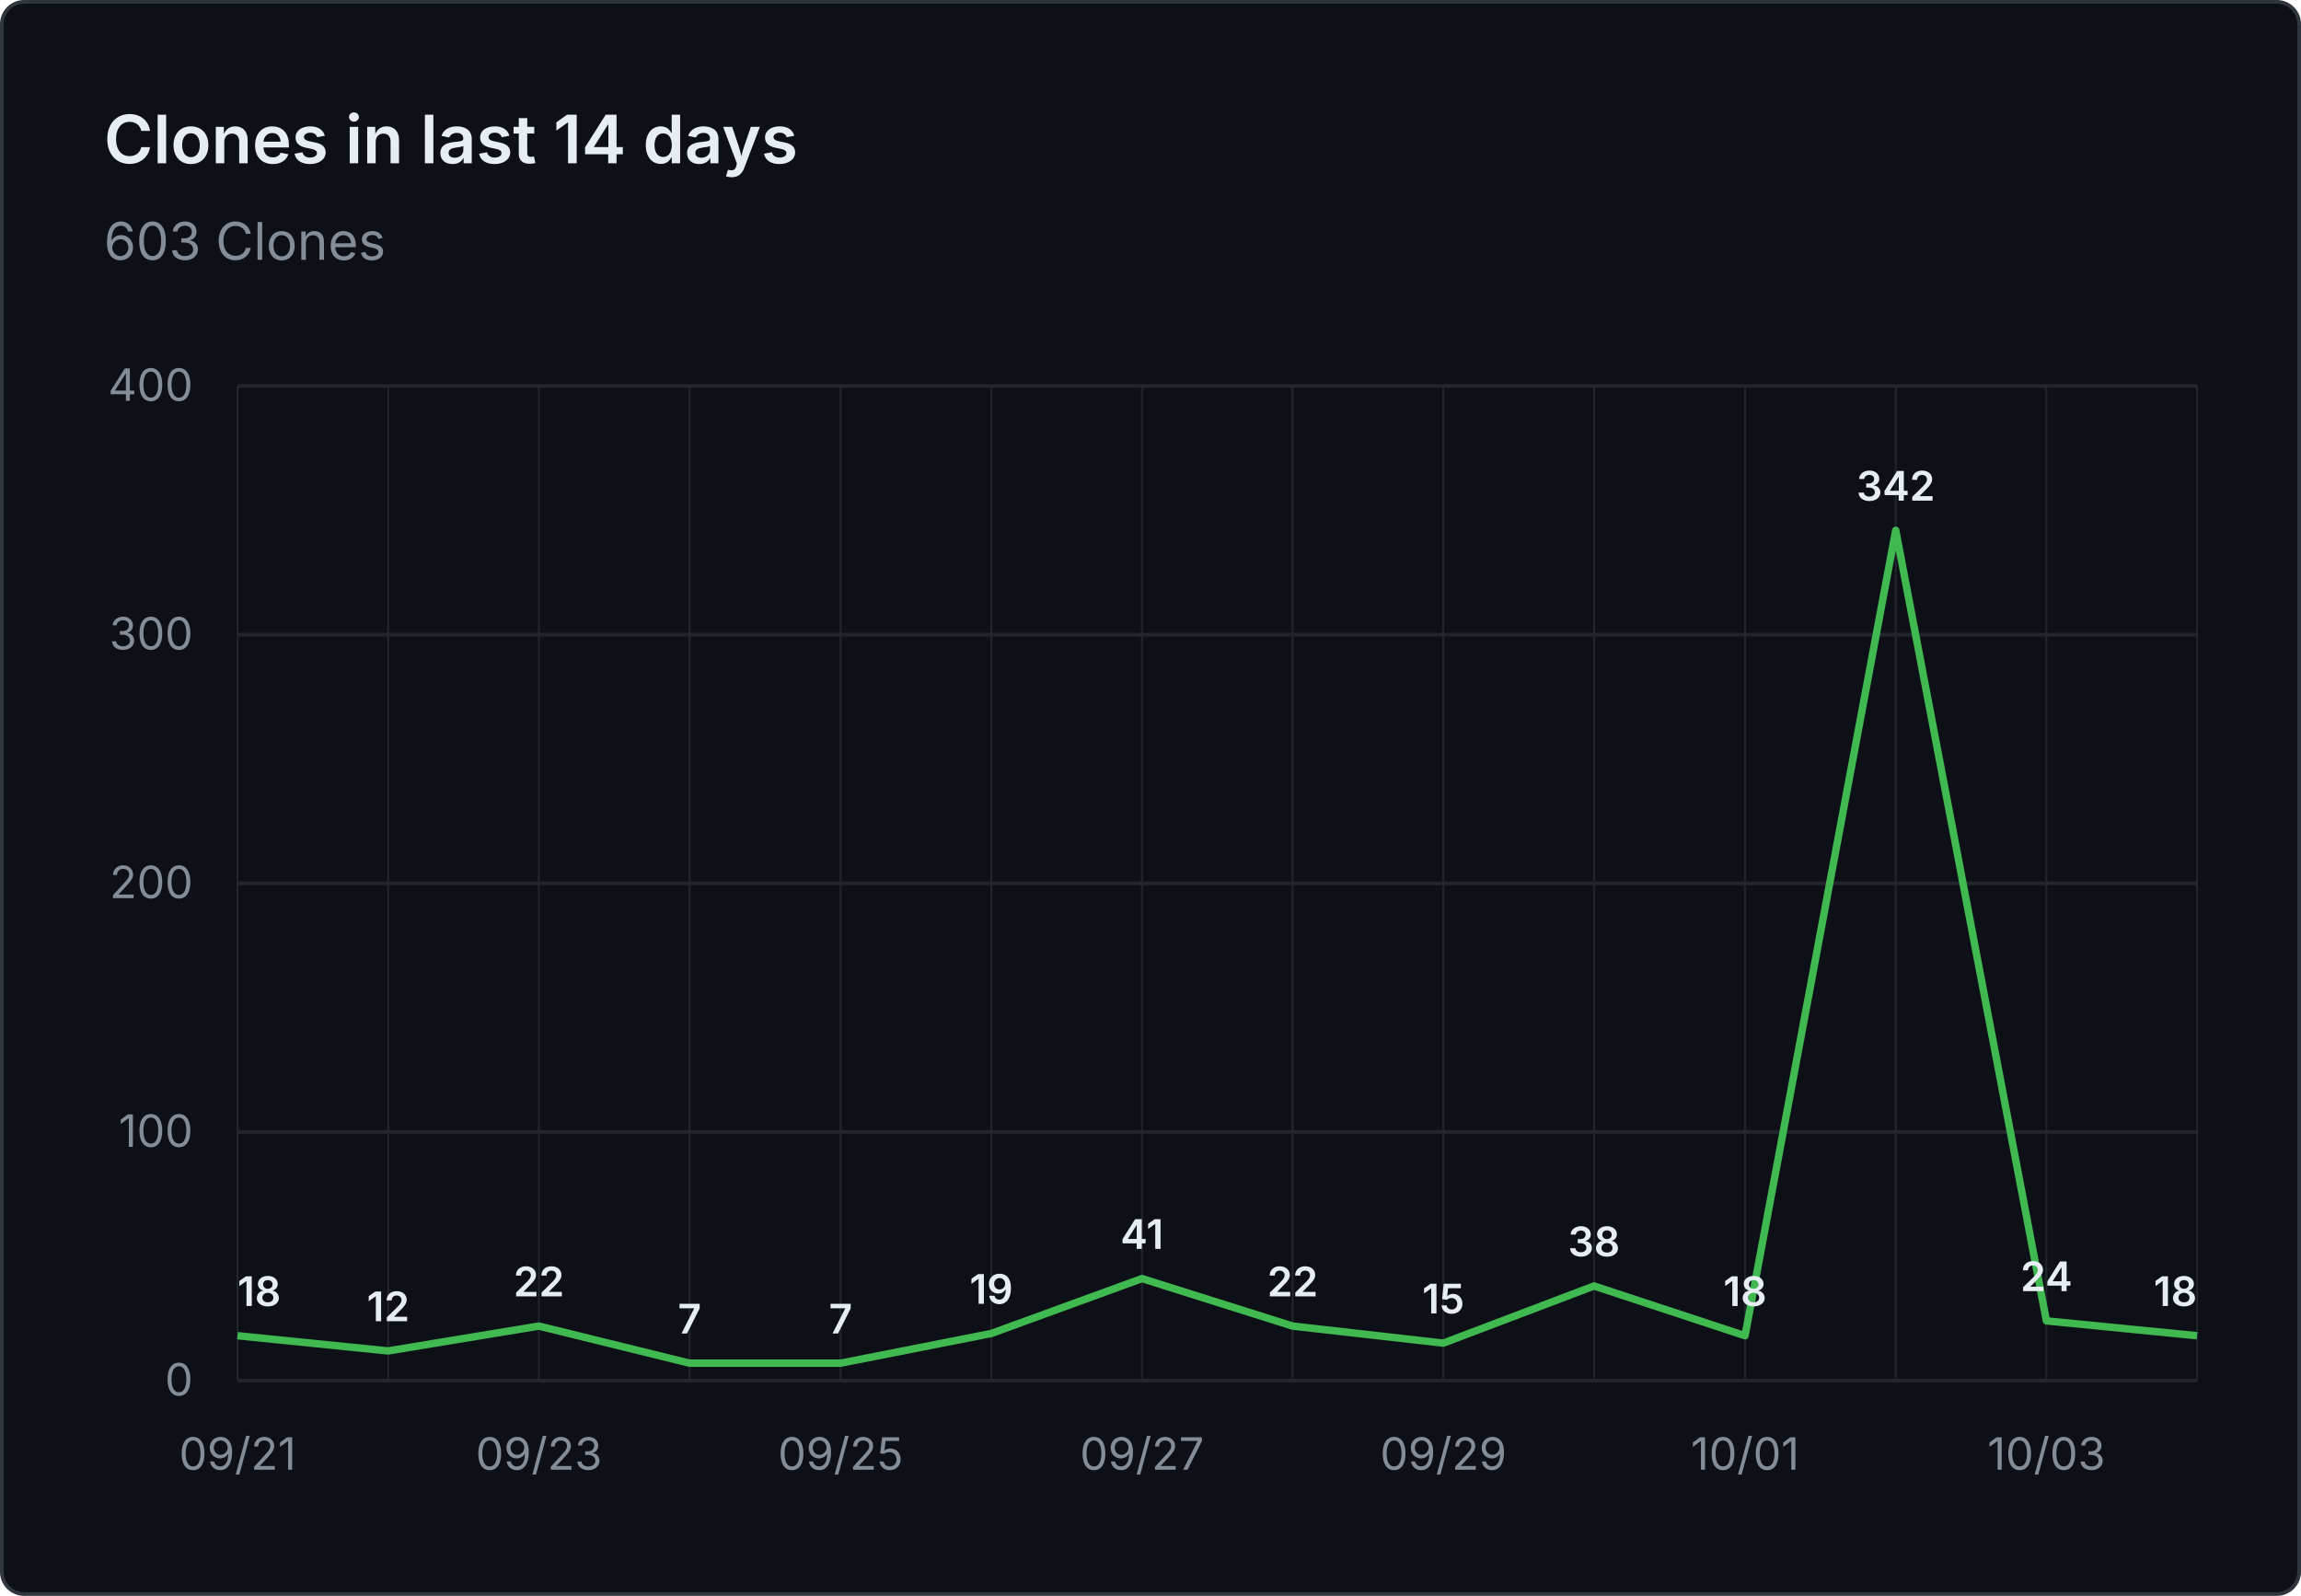
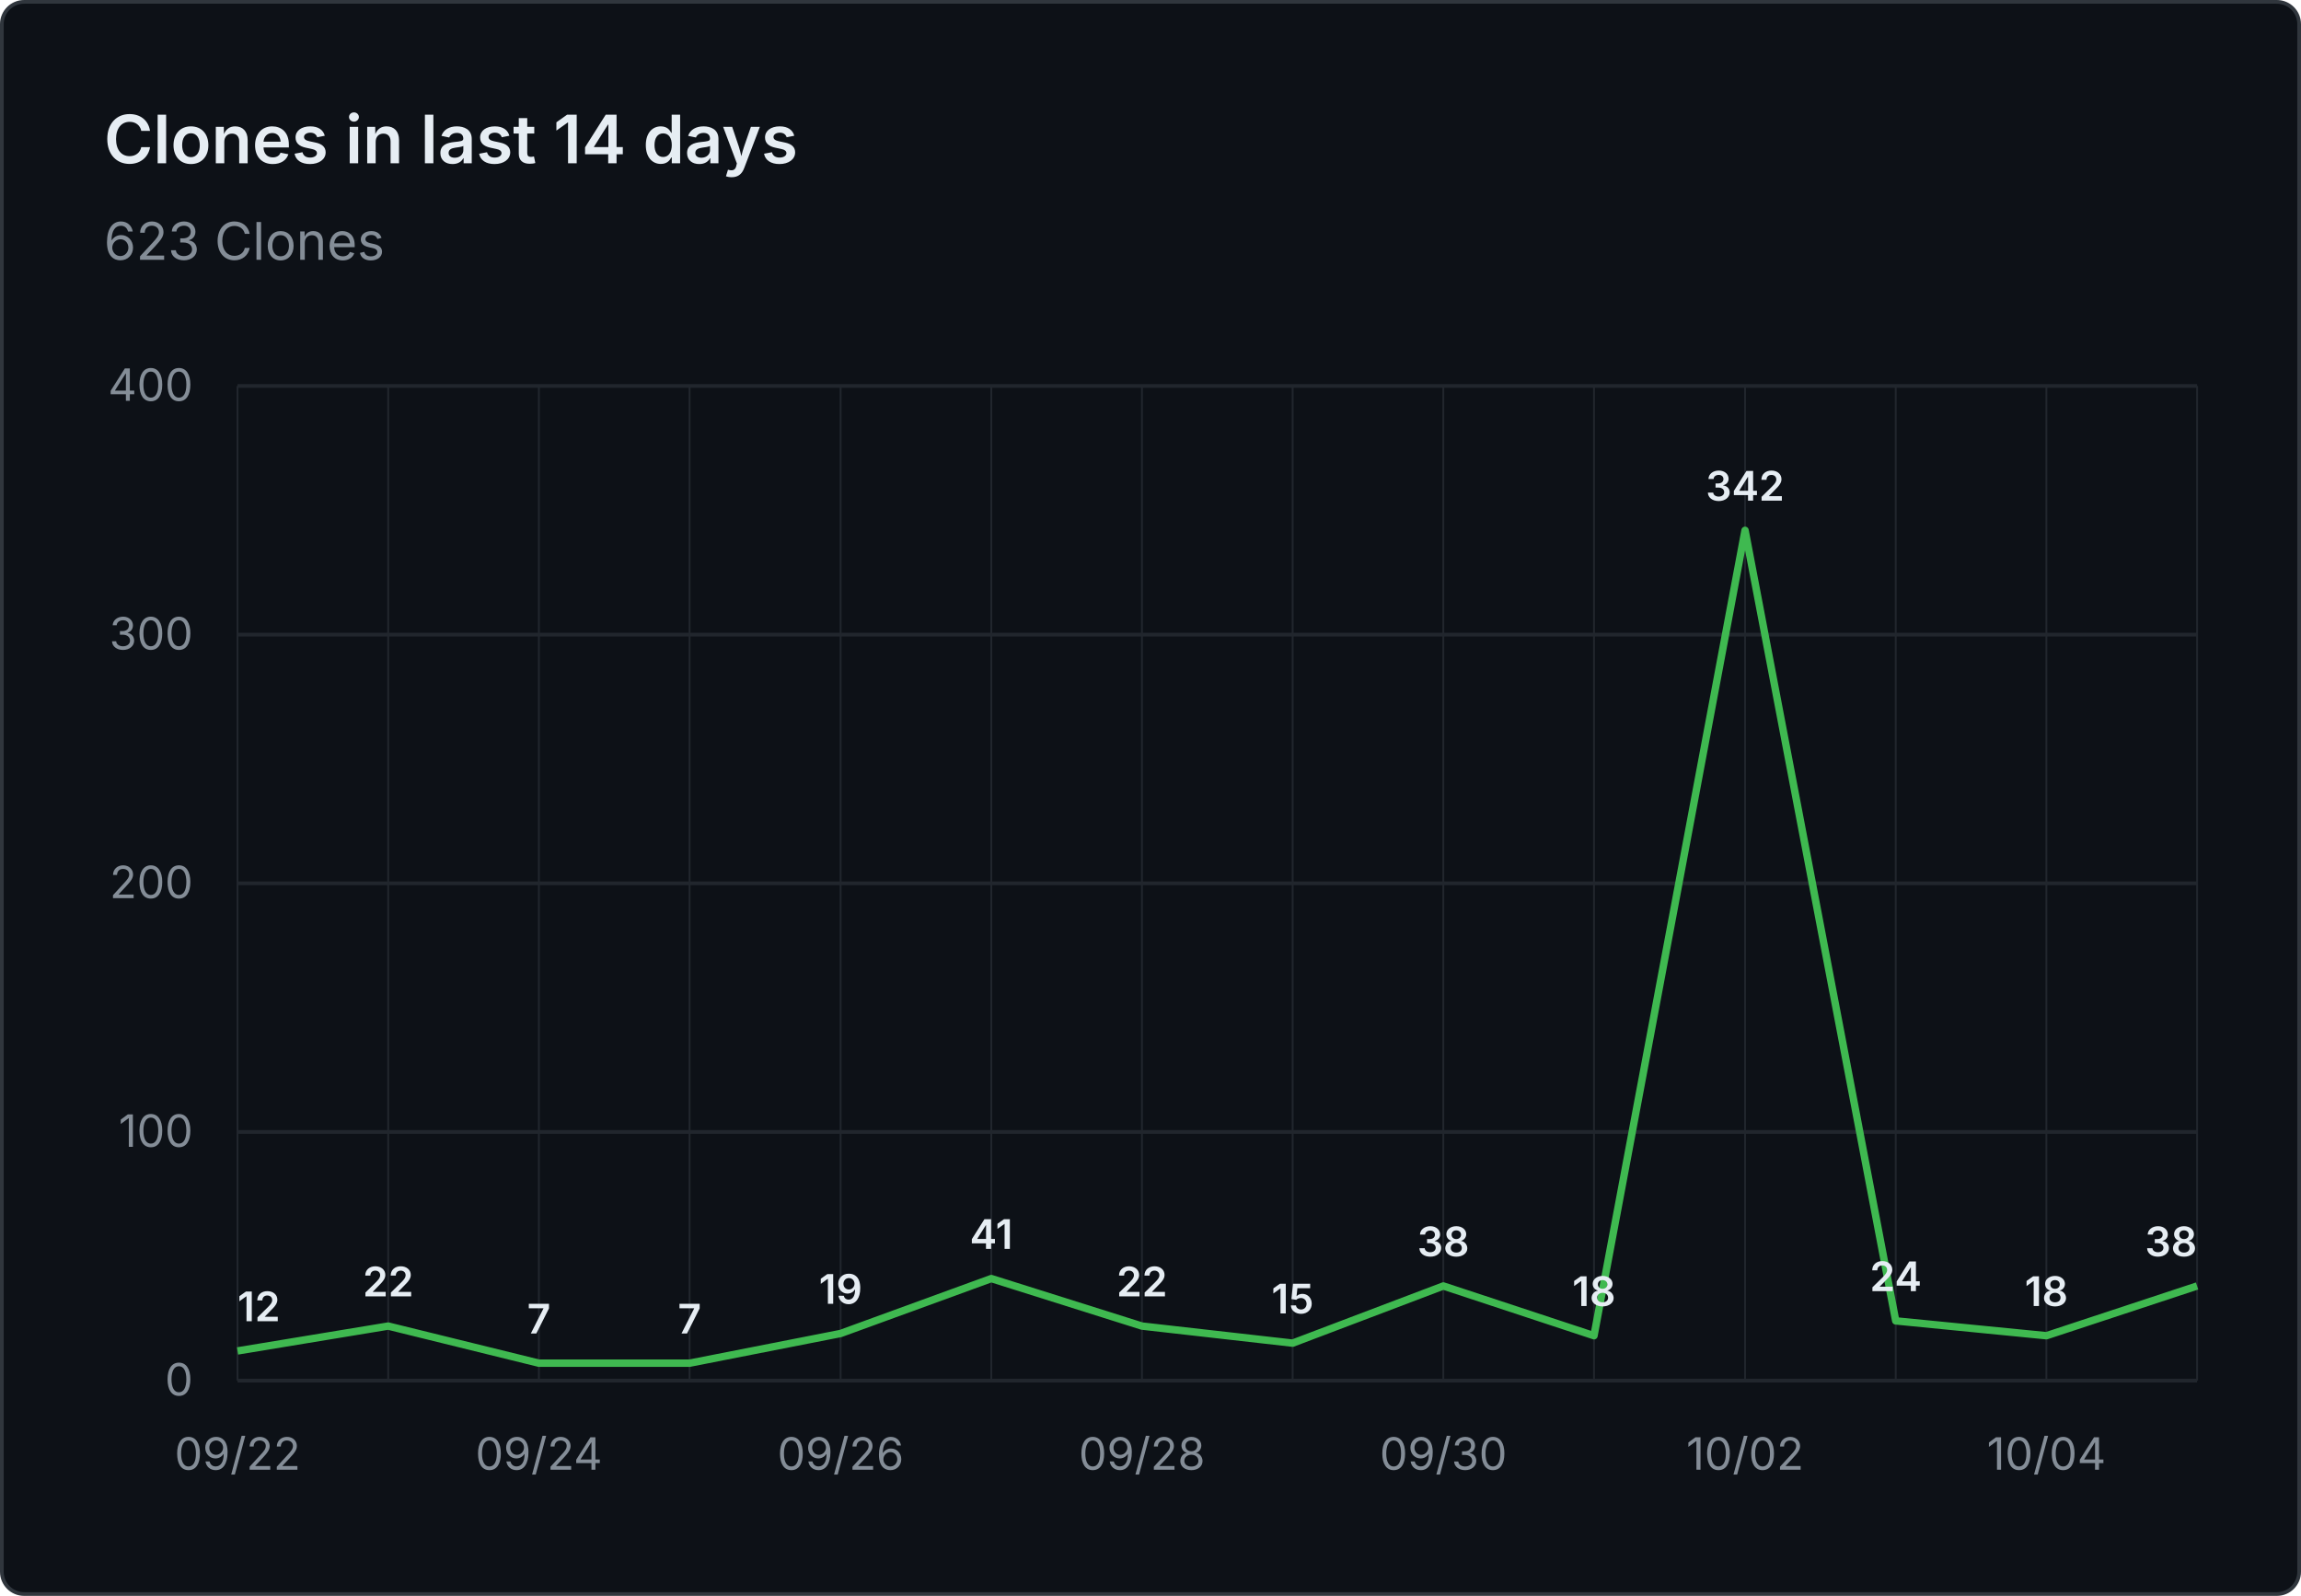
- <svg xmlns="http://www.w3.org/2000/svg" viewBox="0 0 620 430" width="620" height="430" role="img" aria-label="Clones in last 14 days: 603 Clones">
+ <svg xmlns="http://www.w3.org/2000/svg" viewBox="0 0 620 430" width="620" height="430" role="img" aria-label="Clones in last 14 days: 623 Clones">
  <rect x="0.5" y="0.5" width="619" height="429" fill="#0d1117" stroke="#30363d" rx="6" />
  <g font-family="system-ui, -apple-system, 'Segoe UI', sans-serif">
    <text x="28" y="44" fill="#e6edf3" font-size="18" font-weight="600">Clones in last 14 days</text>
-     <text x="28" y="70" fill="#848d97" font-size="14">603 Clones</text>
+     <text x="28" y="70" fill="#848d97" font-size="14">623 Clones</text>
    <line x1="64" y1="372.0" x2="592" y2="372.0" stroke="#21262d" stroke-width="1" />
    <text x="52" y="376.0" text-anchor="end" fill="#848d97" font-size="12">0</text>
    <line x1="64" y1="305.0" x2="592" y2="305.0" stroke="#21262d" stroke-width="1" />
    <text x="52" y="309.0" text-anchor="end" fill="#848d97" font-size="12">100</text>
    <line x1="64" y1="238.0" x2="592" y2="238.0" stroke="#21262d" stroke-width="1" />
    <text x="52" y="242.0" text-anchor="end" fill="#848d97" font-size="12">200</text>
    <line x1="64" y1="171.0" x2="592" y2="171.0" stroke="#21262d" stroke-width="1" />
    <text x="52" y="175.0" text-anchor="end" fill="#848d97" font-size="12">300</text>
    <line x1="64" y1="104.0" x2="592" y2="104.0" stroke="#21262d" stroke-width="1" />
    <text x="52" y="108.0" text-anchor="end" fill="#848d97" font-size="12">400</text>
    <line x1="64.0" y1="104" x2="64.0" y2="372" stroke="#21262d" stroke-width="0.5" />
    <line x1="104.6" y1="104" x2="104.6" y2="372" stroke="#21262d" stroke-width="0.5" />
    <line x1="145.2" y1="104" x2="145.2" y2="372" stroke="#21262d" stroke-width="0.5" />
    <line x1="185.8" y1="104" x2="185.8" y2="372" stroke="#21262d" stroke-width="0.5" />
    <line x1="226.5" y1="104" x2="226.5" y2="372" stroke="#21262d" stroke-width="0.5" />
    <line x1="267.1" y1="104" x2="267.1" y2="372" stroke="#21262d" stroke-width="0.5" />
    <line x1="307.7" y1="104" x2="307.7" y2="372" stroke="#21262d" stroke-width="0.5" />
    <line x1="348.3" y1="104" x2="348.3" y2="372" stroke="#21262d" stroke-width="0.5" />
    <line x1="388.9" y1="104" x2="388.9" y2="372" stroke="#21262d" stroke-width="0.5" />
    <line x1="429.5" y1="104" x2="429.5" y2="372" stroke="#21262d" stroke-width="0.5" />
    <line x1="470.2" y1="104" x2="470.2" y2="372" stroke="#21262d" stroke-width="0.5" />
    <line x1="510.8" y1="104" x2="510.8" y2="372" stroke="#21262d" stroke-width="0.5" />
    <line x1="551.4" y1="104" x2="551.4" y2="372" stroke="#21262d" stroke-width="0.5" />
    <line x1="592.0" y1="104" x2="592.0" y2="372" stroke="#21262d" stroke-width="0.5" />
-     <text x="64.0" y="396" text-anchor="middle" fill="#848d97" font-size="12">09/21</text>
-     <text x="145.2" y="396" text-anchor="middle" fill="#848d97" font-size="12">09/23</text>
-     <text x="226.5" y="396" text-anchor="middle" fill="#848d97" font-size="12">09/25</text>
-     <text x="307.7" y="396" text-anchor="middle" fill="#848d97" font-size="12">09/27</text>
-     <text x="388.9" y="396" text-anchor="middle" fill="#848d97" font-size="12">09/29</text>
-     <text x="470.2" y="396" text-anchor="middle" fill="#848d97" font-size="12">10/01</text>
-     <text x="551.4" y="396" text-anchor="middle" fill="#848d97" font-size="12">10/03</text>
-     <path d="M 64.0 359.9 L 104.6 364.0 L 145.2 357.3 L 185.8 367.3 L 226.5 367.3 L 267.1 359.3 L 307.7 344.5 L 348.3 357.3 L 388.9 361.9 L 429.5 346.5 L 470.2 359.9 L 510.8 142.9 L 551.4 355.9 L 592.0 359.9" fill="none" stroke="#3fb950" stroke-width="2" stroke-linejoin="round" />
-     <text x="64.0" y="351.9" text-anchor="start" fill="#e6edf3" font-size="11" font-weight="600">18</text>
-     <text x="104.6" y="356.0" text-anchor="middle" fill="#e6edf3" font-size="11" font-weight="600">12</text>
-     <text x="145.2" y="349.3" text-anchor="middle" fill="#e6edf3" font-size="11" font-weight="600">22</text>
+     <text x="64.0" y="396" text-anchor="middle" fill="#848d97" font-size="12">09/22</text>
+     <text x="145.2" y="396" text-anchor="middle" fill="#848d97" font-size="12">09/24</text>
+     <text x="226.5" y="396" text-anchor="middle" fill="#848d97" font-size="12">09/26</text>
+     <text x="307.7" y="396" text-anchor="middle" fill="#848d97" font-size="12">09/28</text>
+     <text x="388.9" y="396" text-anchor="middle" fill="#848d97" font-size="12">09/30</text>
+     <text x="470.2" y="396" text-anchor="middle" fill="#848d97" font-size="12">10/02</text>
+     <text x="551.4" y="396" text-anchor="middle" fill="#848d97" font-size="12">10/04</text>
+     <path d="M 64.0 364.0 L 104.6 357.3 L 145.2 367.3 L 185.8 367.3 L 226.5 359.3 L 267.1 344.5 L 307.7 357.3 L 348.3 361.9 L 388.9 346.5 L 429.5 359.9 L 470.2 142.9 L 510.8 355.9 L 551.4 359.9 L 592.0 346.5" fill="none" stroke="#3fb950" stroke-width="2" stroke-linejoin="round" />
+     <text x="64.0" y="356.0" text-anchor="start" fill="#e6edf3" font-size="11" font-weight="600">12</text>
+     <text x="104.6" y="349.3" text-anchor="middle" fill="#e6edf3" font-size="11" font-weight="600">22</text>
+     <text x="145.2" y="359.3" text-anchor="middle" fill="#e6edf3" font-size="11" font-weight="600">7</text>
    <text x="185.8" y="359.3" text-anchor="middle" fill="#e6edf3" font-size="11" font-weight="600">7</text>
-     <text x="226.5" y="359.3" text-anchor="middle" fill="#e6edf3" font-size="11" font-weight="600">7</text>
-     <text x="267.1" y="351.3" text-anchor="middle" fill="#e6edf3" font-size="11" font-weight="600">19</text>
-     <text x="307.7" y="336.5" text-anchor="middle" fill="#e6edf3" font-size="11" font-weight="600">41</text>
-     <text x="348.3" y="349.3" text-anchor="middle" fill="#e6edf3" font-size="11" font-weight="600">22</text>
-     <text x="388.9" y="353.9" text-anchor="middle" fill="#e6edf3" font-size="11" font-weight="600">15</text>
-     <text x="429.5" y="338.5" text-anchor="middle" fill="#e6edf3" font-size="11" font-weight="600">38</text>
-     <text x="470.2" y="351.9" text-anchor="middle" fill="#e6edf3" font-size="11" font-weight="600">18</text>
-     <text x="510.8" y="134.9" text-anchor="middle" fill="#e6edf3" font-size="11" font-weight="600">342</text>
-     <text x="551.4" y="347.9" text-anchor="middle" fill="#e6edf3" font-size="11" font-weight="600">24</text>
-     <text x="592.0" y="351.9" text-anchor="end" fill="#e6edf3" font-size="11" font-weight="600">18</text>
+     <text x="226.5" y="351.3" text-anchor="middle" fill="#e6edf3" font-size="11" font-weight="600">19</text>
+     <text x="267.1" y="336.5" text-anchor="middle" fill="#e6edf3" font-size="11" font-weight="600">41</text>
+     <text x="307.7" y="349.3" text-anchor="middle" fill="#e6edf3" font-size="11" font-weight="600">22</text>
+     <text x="348.3" y="353.9" text-anchor="middle" fill="#e6edf3" font-size="11" font-weight="600">15</text>
+     <text x="388.9" y="338.5" text-anchor="middle" fill="#e6edf3" font-size="11" font-weight="600">38</text>
+     <text x="429.5" y="351.9" text-anchor="middle" fill="#e6edf3" font-size="11" font-weight="600">18</text>
+     <text x="470.2" y="134.9" text-anchor="middle" fill="#e6edf3" font-size="11" font-weight="600">342</text>
+     <text x="510.8" y="347.9" text-anchor="middle" fill="#e6edf3" font-size="11" font-weight="600">24</text>
+     <text x="551.4" y="351.9" text-anchor="middle" fill="#e6edf3" font-size="11" font-weight="600">18</text>
+     <text x="592.0" y="338.5" text-anchor="end" fill="#e6edf3" font-size="11" font-weight="600">38</text>
  </g>
</svg>
